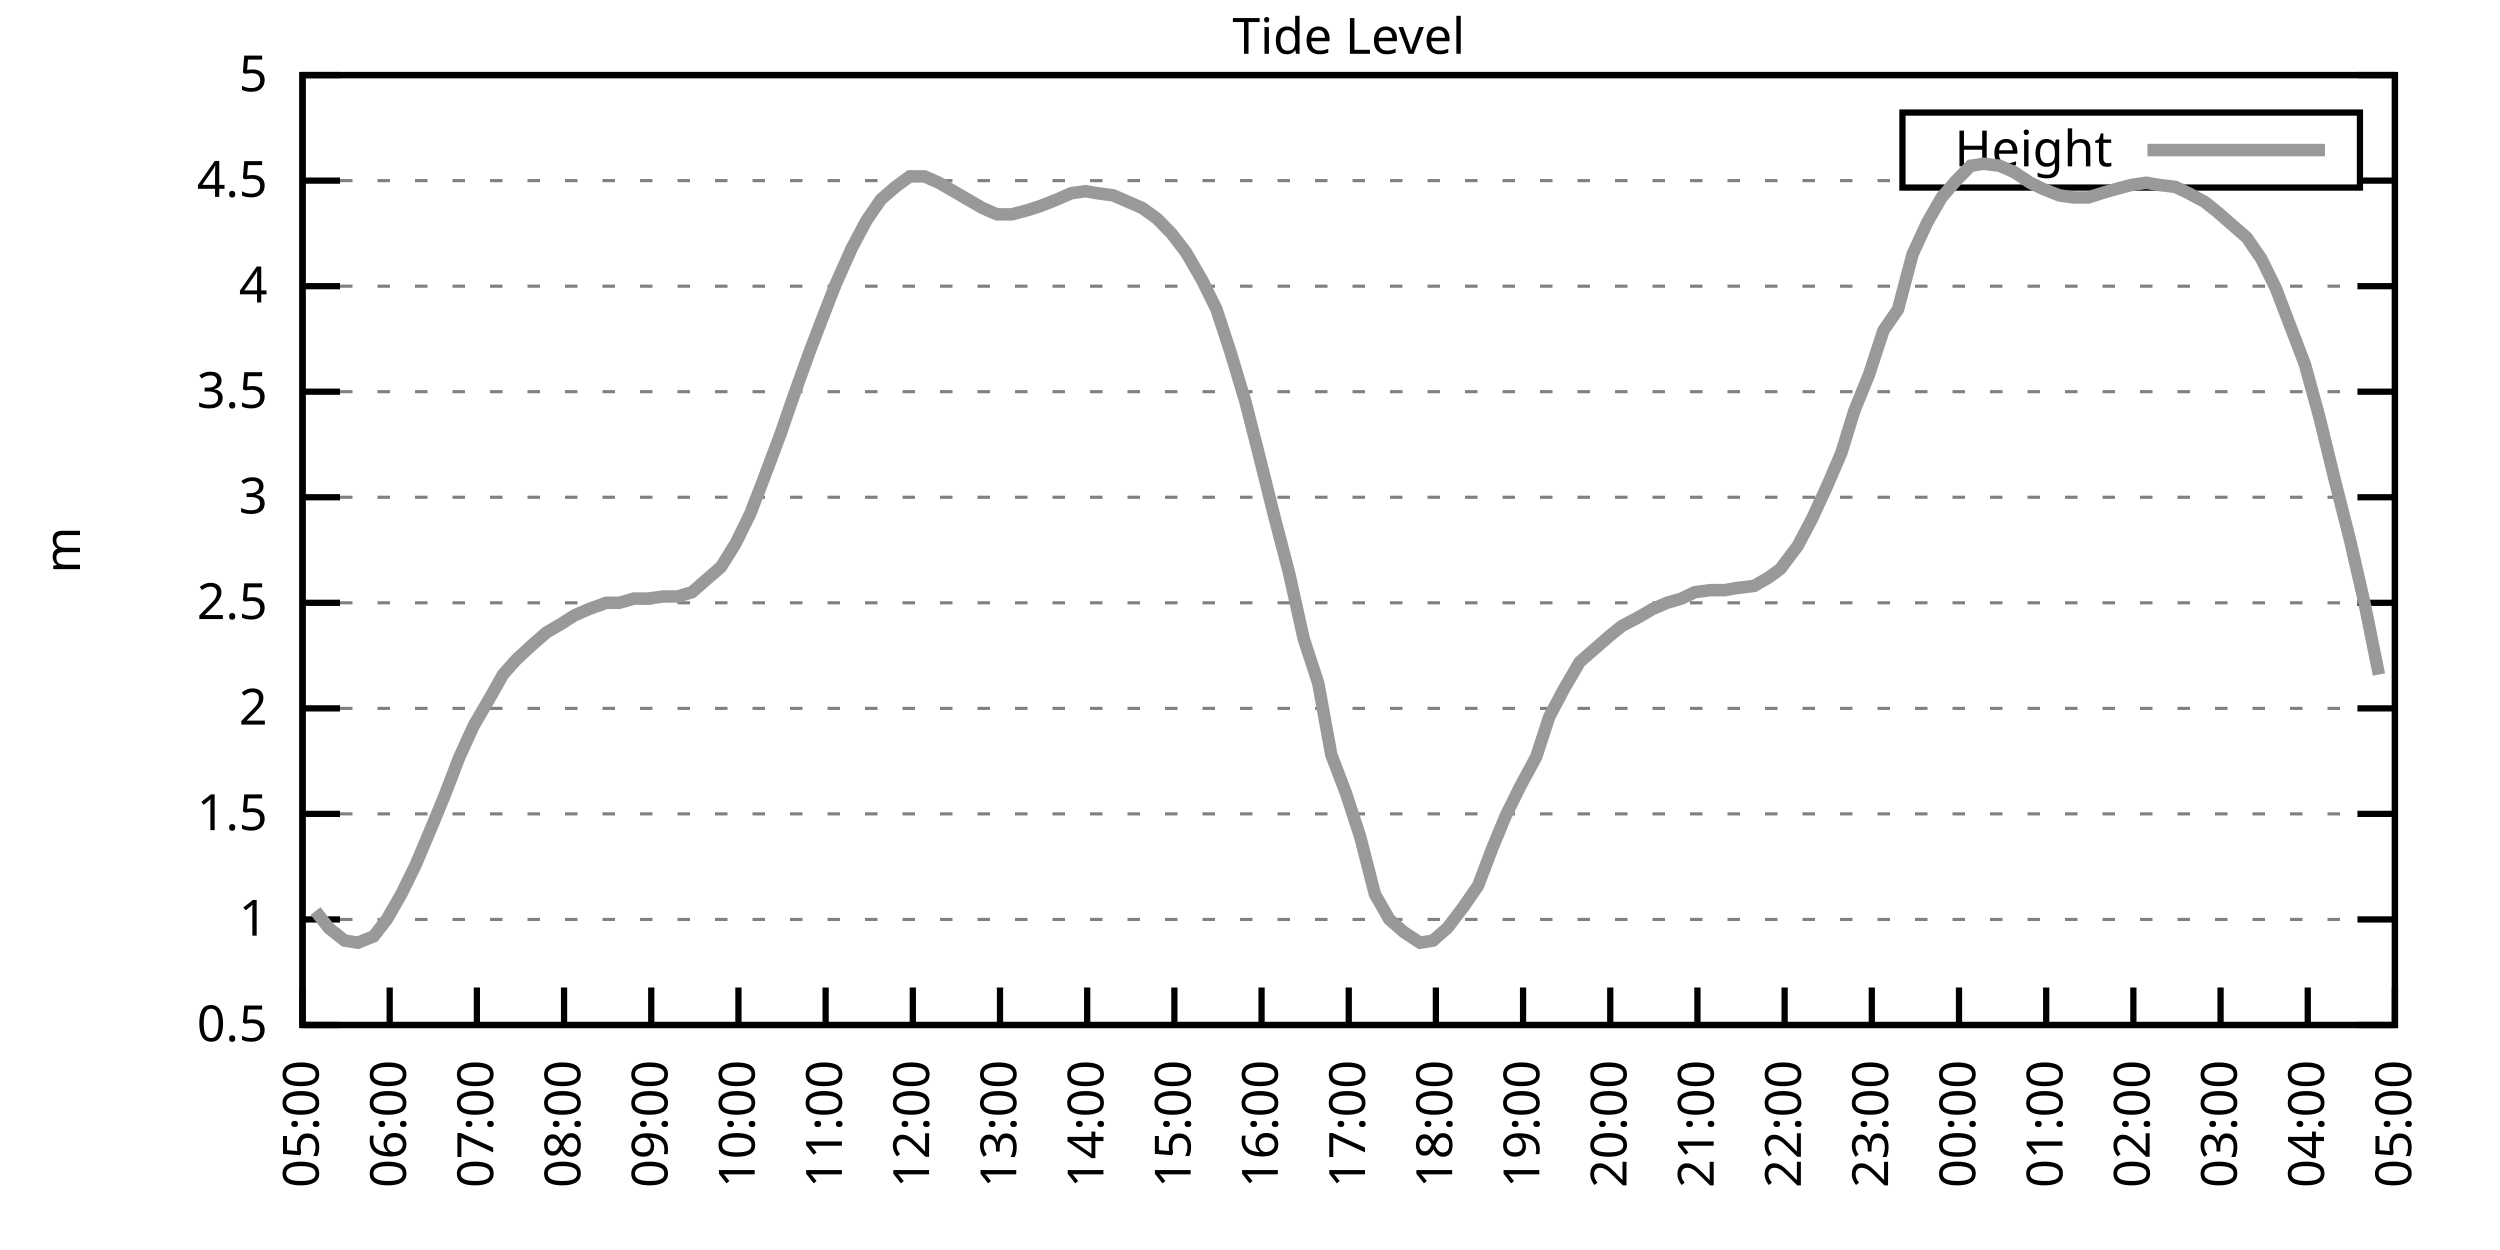
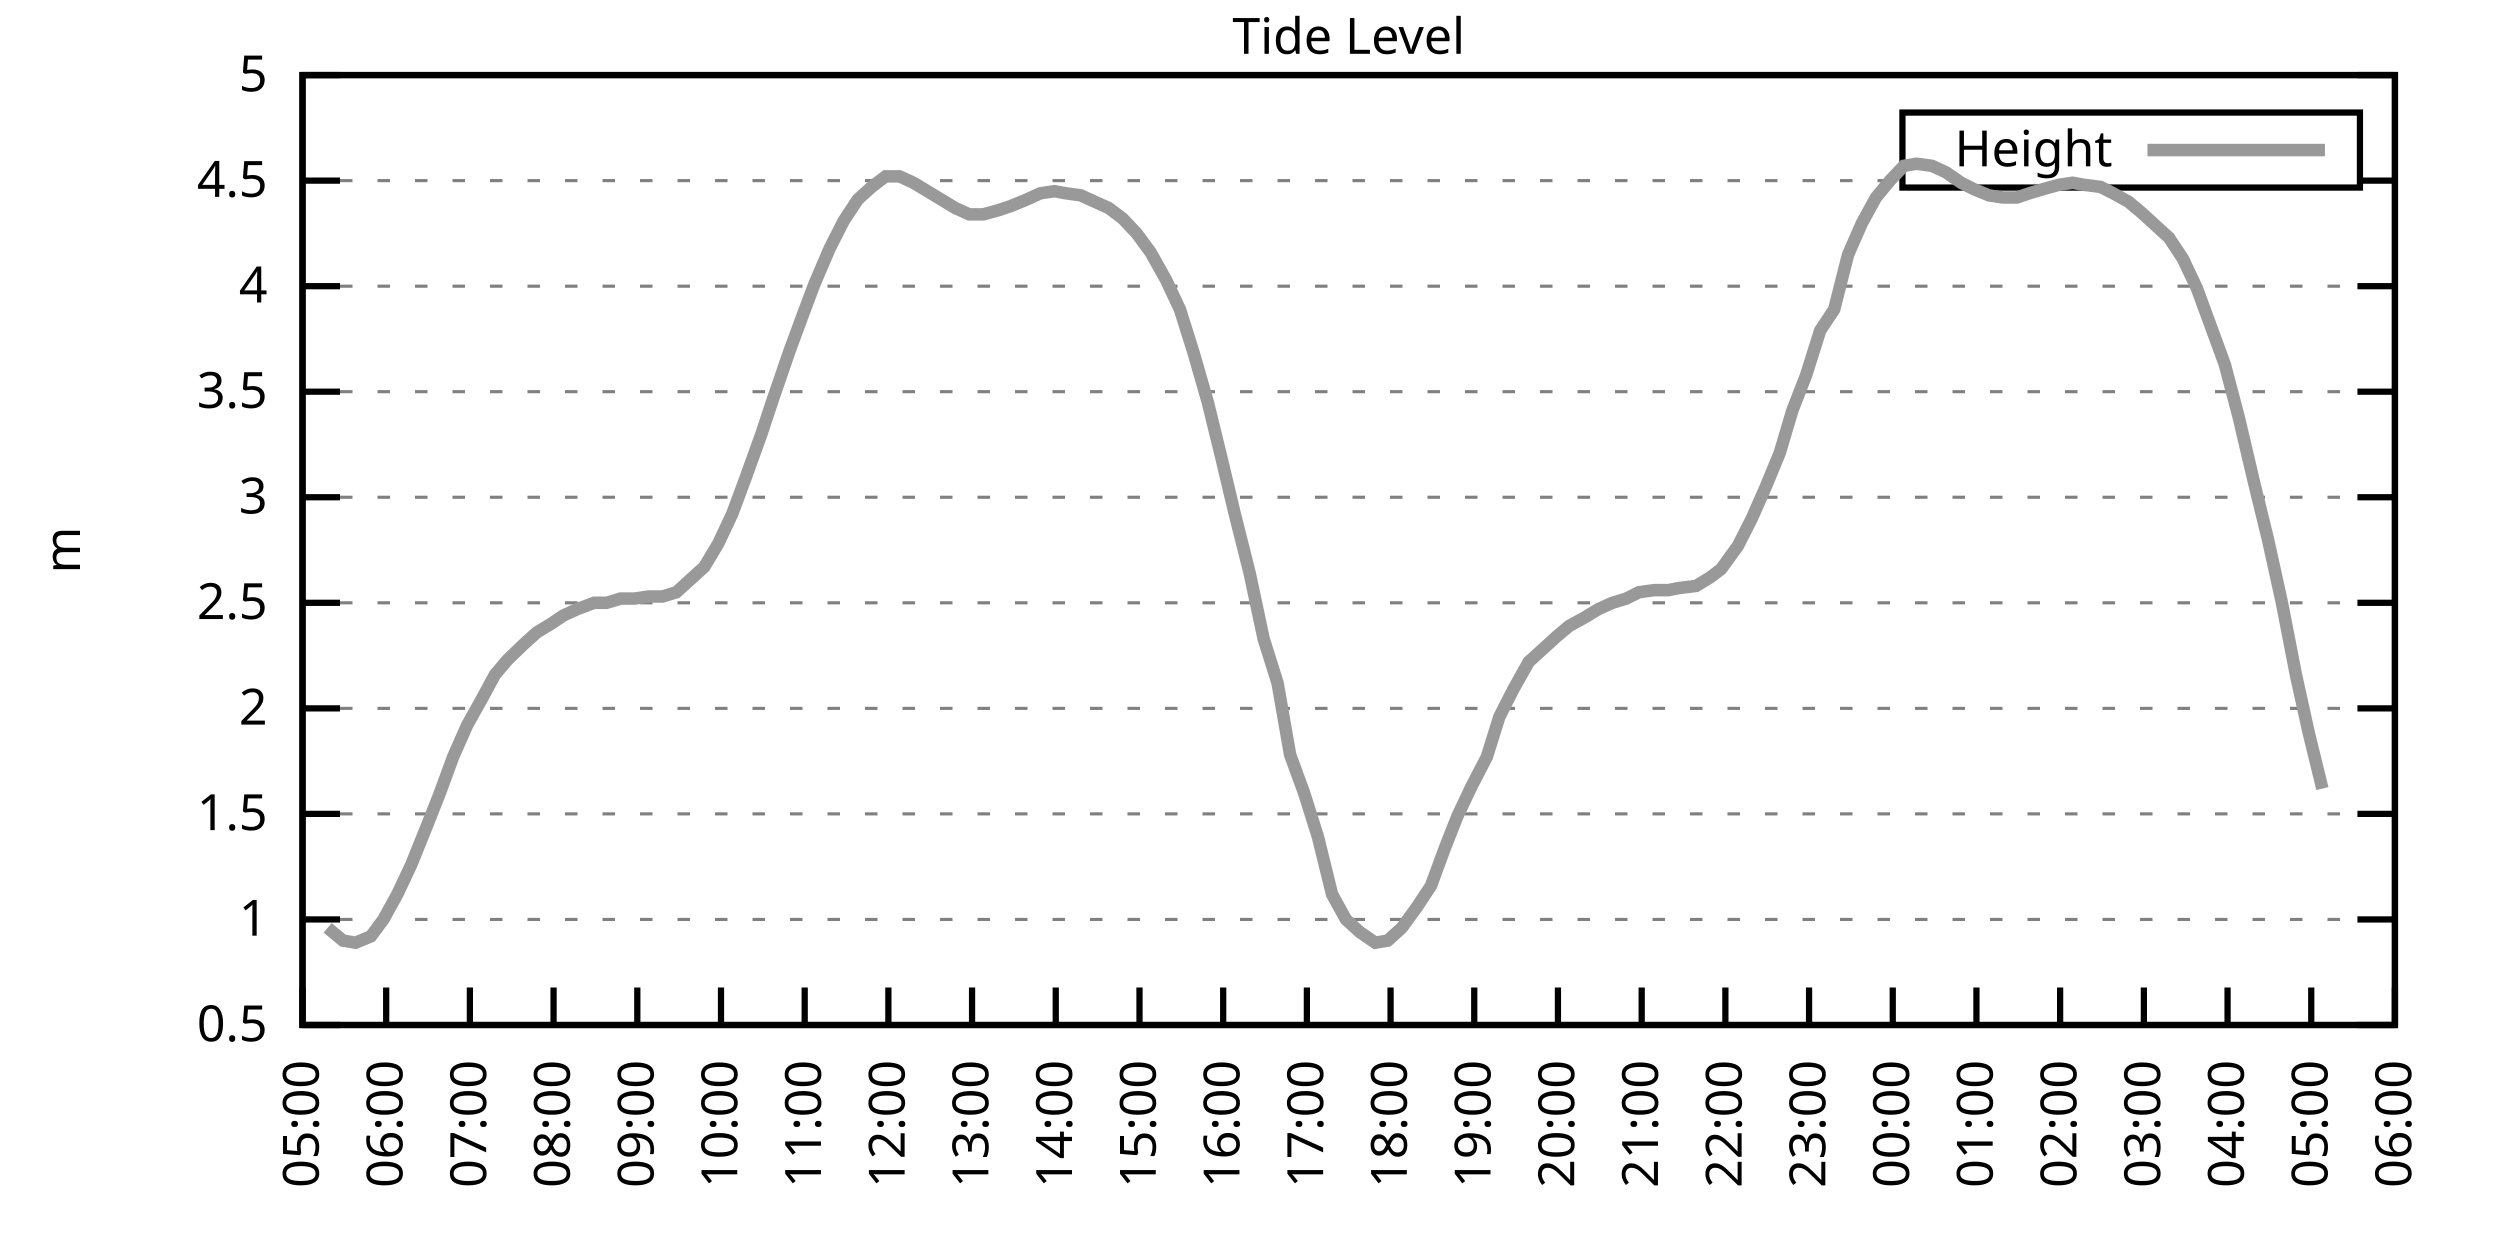
<svg xmlns="http://www.w3.org/2000/svg" xmlns:xlink="http://www.w3.org/1999/xlink" width="400" height="200" viewBox="0 0 400 200">
  <g id="gnuplot_canvas">
    <rect x="0" y="0" width="400" height="200" fill="none" />
    <defs>
      <circle id="gpDot" r="0.5" stroke-width="0.5" stroke="currentColor" />
      <path id="gpPt0" stroke-width="0.333" stroke="currentColor" d="M-1,0 h2 M0,-1 v2" />
      <path id="gpPt1" stroke-width="0.333" stroke="currentColor" d="M-1,-1 L1,1 M1,-1 L-1,1" />
      <path id="gpPt2" stroke-width="0.333" stroke="currentColor" d="M-1,0 L1,0 M0,-1 L0,1 M-1,-1 L1,1 M-1,1 L1,-1" />
      <rect id="gpPt3" stroke-width="0.333" stroke="currentColor" x="-1" y="-1" width="2" height="2" />
      <rect id="gpPt4" stroke-width="0.333" stroke="currentColor" fill="currentColor" x="-1" y="-1" width="2" height="2" />
      <circle id="gpPt5" stroke-width="0.333" stroke="currentColor" cx="0" cy="0" r="1" />
      <use xlink:href="#gpPt5" id="gpPt6" fill="currentColor" stroke="none" />
      <path id="gpPt7" stroke-width="0.333" stroke="currentColor" d="M0,-1.33 L-1.33,0.67 L1.33,0.67 z" />
      <use xlink:href="#gpPt7" id="gpPt8" fill="currentColor" stroke="none" />
      <use xlink:href="#gpPt7" id="gpPt9" stroke="currentColor" transform="rotate(180)" />
      <use xlink:href="#gpPt9" id="gpPt10" fill="currentColor" stroke="none" />
      <use xlink:href="#gpPt3" id="gpPt11" stroke="currentColor" transform="rotate(45)" />
      <use xlink:href="#gpPt11" id="gpPt12" fill="currentColor" stroke="none" />
      <path id="gpPt13" stroke-width="0.333" stroke="currentColor" d="M0,1.330 L1.265,0.411 L0.782,-1.067 L-0.782,-1.076 L-1.265,0.411 z" />
      <use xlink:href="#gpPt13" id="gpPt14" fill="currentColor" stroke="none" />
      <filter id="textbox" filterUnits="objectBoundingBox" x="0" y="0" height="1" width="1">
        <feFlood flood-color="white" flood-opacity="1" result="bgnd" />
        <feComposite in="SourceGraphic" in2="bgnd" operator="atop" />
      </filter>
      <filter id="greybox" filterUnits="objectBoundingBox" x="0" y="0" height="1" width="1">
        <feFlood flood-color="lightgrey" flood-opacity="1" result="grey" />
        <feComposite in="SourceGraphic" in2="grey" operator="atop" />
      </filter>
    </defs>
    <g fill="none" color="white" stroke="currentColor" stroke-width="1.00" stroke-linecap="butt" stroke-linejoin="miter">
</g>
    <g fill="none" color="black" stroke="currentColor" stroke-width="1.00" stroke-linecap="butt" stroke-linejoin="miter">
      <g stroke="none" shape-rendering="crispEdges">
        <polygon fill="rgb(255, 255, 255)" points="48.40,164.00 383.18,164.00 383.18,12.02 48.40,12.02 " />
      </g>
    </g>
    <g fill="none" color="black" stroke="currentColor" stroke-width="1.00" stroke-linecap="butt" stroke-linejoin="miter">
</g>
    <g fill="none" color="black" stroke="black" stroke-width="0.50" stroke-linecap="butt" stroke-linejoin="miter">
</g>
    <g fill="none" color="gray" stroke="currentColor" stroke-width="0.50" stroke-linecap="butt" stroke-linejoin="miter">
      <path stroke="gray" stroke-dasharray="2,4" class="gridline" d="M48.40,164.00 L383.19,164.00  " />
    </g>
    <g fill="none" color="gray" stroke="gray" stroke-width="1.00" stroke-linecap="butt" stroke-linejoin="miter">
</g>
    <g fill="none" color="black" stroke="currentColor" stroke-width="1.00" stroke-linecap="butt" stroke-linejoin="miter">
      <path stroke="black" d="M48.40,164.00 L54.40,164.00 M383.19,164.00 L377.19,164.00  " />
      <g transform="translate(42.80,166.60)" stroke="none" fill="black" font-family="Sans" font-size="8.00" text-anchor="end">
        <text>
          <tspan font-family="Sans"> 0.5</tspan>
        </text>
      </g>
    </g>
    <g fill="none" color="black" stroke="currentColor" stroke-width="1.00" stroke-linecap="butt" stroke-linejoin="miter">
</g>
    <g fill="none" color="black" stroke="black" stroke-width="0.50" stroke-linecap="butt" stroke-linejoin="miter">
</g>
    <g fill="none" color="gray" stroke="currentColor" stroke-width="0.50" stroke-linecap="butt" stroke-linejoin="miter">
      <path stroke="gray" stroke-dasharray="2,4" class="gridline" d="M48.40,147.11 L383.19,147.11  " />
    </g>
    <g fill="none" color="gray" stroke="gray" stroke-width="1.00" stroke-linecap="butt" stroke-linejoin="miter">
</g>
    <g fill="none" color="black" stroke="currentColor" stroke-width="1.00" stroke-linecap="butt" stroke-linejoin="miter">
      <path stroke="black" d="M48.40,147.11 L54.40,147.11 M383.19,147.11 L377.19,147.11  " />
      <g transform="translate(42.80,149.71)" stroke="none" fill="black" font-family="Sans" font-size="8.00" text-anchor="end">
        <text>
          <tspan font-family="Sans"> 1</tspan>
        </text>
      </g>
    </g>
    <g fill="none" color="black" stroke="currentColor" stroke-width="1.00" stroke-linecap="butt" stroke-linejoin="miter">
</g>
    <g fill="none" color="black" stroke="black" stroke-width="0.50" stroke-linecap="butt" stroke-linejoin="miter">
</g>
    <g fill="none" color="gray" stroke="currentColor" stroke-width="0.50" stroke-linecap="butt" stroke-linejoin="miter">
      <path stroke="gray" stroke-dasharray="2,4" class="gridline" d="M48.40,130.22 L383.19,130.22  " />
    </g>
    <g fill="none" color="gray" stroke="gray" stroke-width="1.00" stroke-linecap="butt" stroke-linejoin="miter">
</g>
    <g fill="none" color="black" stroke="currentColor" stroke-width="1.00" stroke-linecap="butt" stroke-linejoin="miter">
      <path stroke="black" d="M48.40,130.22 L54.40,130.22 M383.19,130.22 L377.19,130.22  " />
      <g transform="translate(42.80,132.82)" stroke="none" fill="black" font-family="Sans" font-size="8.00" text-anchor="end">
        <text>
          <tspan font-family="Sans"> 1.5</tspan>
        </text>
      </g>
    </g>
    <g fill="none" color="black" stroke="currentColor" stroke-width="1.00" stroke-linecap="butt" stroke-linejoin="miter">
</g>
    <g fill="none" color="black" stroke="black" stroke-width="0.50" stroke-linecap="butt" stroke-linejoin="miter">
</g>
    <g fill="none" color="gray" stroke="currentColor" stroke-width="0.50" stroke-linecap="butt" stroke-linejoin="miter">
      <path stroke="gray" stroke-dasharray="2,4" class="gridline" d="M48.40,113.34 L383.19,113.34  " />
    </g>
    <g fill="none" color="gray" stroke="gray" stroke-width="1.00" stroke-linecap="butt" stroke-linejoin="miter">
</g>
    <g fill="none" color="black" stroke="currentColor" stroke-width="1.00" stroke-linecap="butt" stroke-linejoin="miter">
      <path stroke="black" d="M48.40,113.34 L54.40,113.34 M383.19,113.34 L377.19,113.34  " />
      <g transform="translate(42.80,115.94)" stroke="none" fill="black" font-family="Sans" font-size="8.00" text-anchor="end">
        <text>
          <tspan font-family="Sans"> 2</tspan>
        </text>
      </g>
    </g>
    <g fill="none" color="black" stroke="currentColor" stroke-width="1.00" stroke-linecap="butt" stroke-linejoin="miter">
</g>
    <g fill="none" color="black" stroke="black" stroke-width="0.50" stroke-linecap="butt" stroke-linejoin="miter">
</g>
    <g fill="none" color="gray" stroke="currentColor" stroke-width="0.50" stroke-linecap="butt" stroke-linejoin="miter">
      <path stroke="gray" stroke-dasharray="2,4" class="gridline" d="M48.40,96.45 L383.19,96.45  " />
    </g>
    <g fill="none" color="gray" stroke="gray" stroke-width="1.00" stroke-linecap="butt" stroke-linejoin="miter">
</g>
    <g fill="none" color="black" stroke="currentColor" stroke-width="1.00" stroke-linecap="butt" stroke-linejoin="miter">
      <path stroke="black" d="M48.40,96.45 L54.40,96.45 M383.19,96.45 L377.19,96.45  " />
      <g transform="translate(42.80,99.05)" stroke="none" fill="black" font-family="Sans" font-size="8.00" text-anchor="end">
        <text>
          <tspan font-family="Sans"> 2.5</tspan>
        </text>
      </g>
    </g>
    <g fill="none" color="black" stroke="currentColor" stroke-width="1.00" stroke-linecap="butt" stroke-linejoin="miter">
</g>
    <g fill="none" color="black" stroke="black" stroke-width="0.50" stroke-linecap="butt" stroke-linejoin="miter">
</g>
    <g fill="none" color="gray" stroke="currentColor" stroke-width="0.50" stroke-linecap="butt" stroke-linejoin="miter">
      <path stroke="gray" stroke-dasharray="2,4" class="gridline" d="M48.40,79.56 L383.19,79.56  " />
    </g>
    <g fill="none" color="gray" stroke="gray" stroke-width="1.00" stroke-linecap="butt" stroke-linejoin="miter">
</g>
    <g fill="none" color="black" stroke="currentColor" stroke-width="1.00" stroke-linecap="butt" stroke-linejoin="miter">
      <path stroke="black" d="M48.40,79.56 L54.40,79.56 M383.19,79.56 L377.19,79.56  " />
      <g transform="translate(42.80,82.16)" stroke="none" fill="black" font-family="Sans" font-size="8.00" text-anchor="end">
        <text>
          <tspan font-family="Sans"> 3</tspan>
        </text>
      </g>
    </g>
    <g fill="none" color="black" stroke="currentColor" stroke-width="1.00" stroke-linecap="butt" stroke-linejoin="miter">
</g>
    <g fill="none" color="black" stroke="black" stroke-width="0.50" stroke-linecap="butt" stroke-linejoin="miter">
</g>
    <g fill="none" color="gray" stroke="currentColor" stroke-width="0.50" stroke-linecap="butt" stroke-linejoin="miter">
      <path stroke="gray" stroke-dasharray="2,4" class="gridline" d="M48.40,62.67 L383.19,62.67  " />
    </g>
    <g fill="none" color="gray" stroke="gray" stroke-width="1.00" stroke-linecap="butt" stroke-linejoin="miter">
</g>
    <g fill="none" color="black" stroke="currentColor" stroke-width="1.00" stroke-linecap="butt" stroke-linejoin="miter">
      <path stroke="black" d="M48.40,62.67 L54.40,62.67 M383.19,62.67 L377.19,62.67  " />
      <g transform="translate(42.80,65.27)" stroke="none" fill="black" font-family="Sans" font-size="8.00" text-anchor="end">
        <text>
          <tspan font-family="Sans"> 3.5</tspan>
        </text>
      </g>
    </g>
    <g fill="none" color="black" stroke="currentColor" stroke-width="1.00" stroke-linecap="butt" stroke-linejoin="miter">
</g>
    <g fill="none" color="black" stroke="black" stroke-width="0.50" stroke-linecap="butt" stroke-linejoin="miter">
</g>
    <g fill="none" color="gray" stroke="currentColor" stroke-width="0.50" stroke-linecap="butt" stroke-linejoin="miter">
      <path stroke="gray" stroke-dasharray="2,4" class="gridline" d="M48.40,45.79 L383.19,45.79  " />
    </g>
    <g fill="none" color="gray" stroke="gray" stroke-width="1.00" stroke-linecap="butt" stroke-linejoin="miter">
</g>
    <g fill="none" color="black" stroke="currentColor" stroke-width="1.00" stroke-linecap="butt" stroke-linejoin="miter">
      <path stroke="black" d="M48.40,45.79 L54.40,45.79 M383.19,45.79 L377.19,45.79  " />
      <g transform="translate(42.80,48.39)" stroke="none" fill="black" font-family="Sans" font-size="8.00" text-anchor="end">
        <text>
          <tspan font-family="Sans"> 4</tspan>
        </text>
      </g>
    </g>
    <g fill="none" color="black" stroke="currentColor" stroke-width="1.00" stroke-linecap="butt" stroke-linejoin="miter">
</g>
    <g fill="none" color="black" stroke="black" stroke-width="0.50" stroke-linecap="butt" stroke-linejoin="miter">
</g>
    <g fill="none" color="gray" stroke="currentColor" stroke-width="0.50" stroke-linecap="butt" stroke-linejoin="miter">
      <path stroke="gray" stroke-dasharray="2,4" class="gridline" d="M48.40,28.90 L304.39,28.90 M377.59,28.90 L383.19,28.90  " />
    </g>
    <g fill="none" color="gray" stroke="gray" stroke-width="1.00" stroke-linecap="butt" stroke-linejoin="miter">
</g>
    <g fill="none" color="black" stroke="currentColor" stroke-width="1.00" stroke-linecap="butt" stroke-linejoin="miter">
      <path stroke="black" d="M48.40,28.90 L54.40,28.90 M383.19,28.90 L377.19,28.90  " />
      <g transform="translate(42.80,31.50)" stroke="none" fill="black" font-family="Sans" font-size="8.00" text-anchor="end">
        <text>
          <tspan font-family="Sans"> 4.5</tspan>
        </text>
      </g>
    </g>
    <g fill="none" color="black" stroke="currentColor" stroke-width="1.00" stroke-linecap="butt" stroke-linejoin="miter">
</g>
    <g fill="none" color="black" stroke="black" stroke-width="0.50" stroke-linecap="butt" stroke-linejoin="miter">
</g>
    <g fill="none" color="gray" stroke="currentColor" stroke-width="0.50" stroke-linecap="butt" stroke-linejoin="miter">
      <path stroke="gray" stroke-dasharray="2,4" class="gridline" d="M48.40,12.01 L383.19,12.01  " />
    </g>
    <g fill="none" color="gray" stroke="gray" stroke-width="1.00" stroke-linecap="butt" stroke-linejoin="miter">
</g>
    <g fill="none" color="black" stroke="currentColor" stroke-width="1.00" stroke-linecap="butt" stroke-linejoin="miter">
      <path stroke="black" d="M48.40,12.01 L54.40,12.01 M383.19,12.01 L377.19,12.01  " />
      <g transform="translate(42.80,14.61)" stroke="none" fill="black" font-family="Sans" font-size="8.00" text-anchor="end">
        <text>
          <tspan font-family="Sans"> 5</tspan>
        </text>
      </g>
    </g>
    <g fill="none" color="black" stroke="currentColor" stroke-width="1.00" stroke-linecap="butt" stroke-linejoin="miter">
      <path stroke="black" d="M48.40,164.00 L48.40,158.00  " />
      <g transform="translate(51.00,169.60) rotate(270.00)" stroke="none" fill="black" font-family="Sans" font-size="8.00" text-anchor="end">
        <text>
          <tspan font-family="Sans">05:00</tspan>
        </text>
      </g>
    </g>
    <g fill="none" color="black" stroke="currentColor" stroke-width="1.00" stroke-linecap="butt" stroke-linejoin="miter">
-       <path stroke="black" d="M62.35,164.00 L62.35,158.00  " />
-       <g transform="translate(64.95,169.60) rotate(270.00)" stroke="none" fill="black" font-family="Sans" font-size="8.00" text-anchor="end">
+       <path stroke="black" d="M61.79,164.00 L61.79,158.00  " />
+       <g transform="translate(64.39,169.60) rotate(270.00)" stroke="none" fill="black" font-family="Sans" font-size="8.00" text-anchor="end">
        <text>
          <tspan font-family="Sans">06:00</tspan>
        </text>
      </g>
    </g>
    <g fill="none" color="black" stroke="currentColor" stroke-width="1.00" stroke-linecap="butt" stroke-linejoin="miter">
-       <path stroke="black" d="M76.30,164.00 L76.30,158.00  " />
-       <g transform="translate(78.90,169.60) rotate(270.00)" stroke="none" fill="black" font-family="Sans" font-size="8.00" text-anchor="end">
+       <path stroke="black" d="M75.18,164.00 L75.18,158.00  " />
+       <g transform="translate(77.78,169.60) rotate(270.00)" stroke="none" fill="black" font-family="Sans" font-size="8.00" text-anchor="end">
        <text>
          <tspan font-family="Sans">07:00</tspan>
        </text>
      </g>
    </g>
    <g fill="none" color="black" stroke="currentColor" stroke-width="1.00" stroke-linecap="butt" stroke-linejoin="miter">
-       <path stroke="black" d="M90.25,164.00 L90.25,158.00  " />
-       <g transform="translate(92.85,169.60) rotate(270.00)" stroke="none" fill="black" font-family="Sans" font-size="8.00" text-anchor="end">
+       <path stroke="black" d="M88.57,164.00 L88.57,158.00  " />
+       <g transform="translate(91.17,169.60) rotate(270.00)" stroke="none" fill="black" font-family="Sans" font-size="8.00" text-anchor="end">
        <text>
          <tspan font-family="Sans">08:00</tspan>
        </text>
      </g>
    </g>
    <g fill="none" color="black" stroke="currentColor" stroke-width="1.00" stroke-linecap="butt" stroke-linejoin="miter">
-       <path stroke="black" d="M104.20,164.00 L104.20,158.00  " />
-       <g transform="translate(106.80,169.60) rotate(270.00)" stroke="none" fill="black" font-family="Sans" font-size="8.00" text-anchor="end">
+       <path stroke="black" d="M101.97,164.00 L101.97,158.00  " />
+       <g transform="translate(104.57,169.60) rotate(270.00)" stroke="none" fill="black" font-family="Sans" font-size="8.00" text-anchor="end">
        <text>
          <tspan font-family="Sans">09:00</tspan>
        </text>
      </g>
    </g>
    <g fill="none" color="black" stroke="currentColor" stroke-width="1.00" stroke-linecap="butt" stroke-linejoin="miter">
-       <path stroke="black" d="M118.15,164.00 L118.15,158.00  " />
-       <g transform="translate(120.75,169.60) rotate(270.00)" stroke="none" fill="black" font-family="Sans" font-size="8.00" text-anchor="end">
+       <path stroke="black" d="M115.36,164.00 L115.36,158.00  " />
+       <g transform="translate(117.96,169.60) rotate(270.00)" stroke="none" fill="black" font-family="Sans" font-size="8.00" text-anchor="end">
        <text>
          <tspan font-family="Sans">10:00</tspan>
        </text>
      </g>
    </g>
    <g fill="none" color="black" stroke="currentColor" stroke-width="1.00" stroke-linecap="butt" stroke-linejoin="miter">
-       <path stroke="black" d="M132.10,164.00 L132.10,158.00  " />
-       <g transform="translate(134.70,169.60) rotate(270.00)" stroke="none" fill="black" font-family="Sans" font-size="8.00" text-anchor="end">
+       <path stroke="black" d="M128.75,164.00 L128.75,158.00  " />
+       <g transform="translate(131.35,169.60) rotate(270.00)" stroke="none" fill="black" font-family="Sans" font-size="8.00" text-anchor="end">
        <text>
          <tspan font-family="Sans">11:00</tspan>
        </text>
      </g>
    </g>
    <g fill="none" color="black" stroke="currentColor" stroke-width="1.00" stroke-linecap="butt" stroke-linejoin="miter">
-       <path stroke="black" d="M146.05,164.00 L146.05,158.00  " />
-       <g transform="translate(148.65,169.60) rotate(270.00)" stroke="none" fill="black" font-family="Sans" font-size="8.00" text-anchor="end">
+       <path stroke="black" d="M142.14,164.00 L142.14,158.00  " />
+       <g transform="translate(144.74,169.60) rotate(270.00)" stroke="none" fill="black" font-family="Sans" font-size="8.00" text-anchor="end">
        <text>
          <tspan font-family="Sans">12:00</tspan>
        </text>
      </g>
    </g>
    <g fill="none" color="black" stroke="currentColor" stroke-width="1.00" stroke-linecap="butt" stroke-linejoin="miter">
-       <path stroke="black" d="M160.00,164.00 L160.00,158.00  " />
-       <g transform="translate(162.60,169.60) rotate(270.00)" stroke="none" fill="black" font-family="Sans" font-size="8.00" text-anchor="end">
+       <path stroke="black" d="M155.53,164.00 L155.53,158.00  " />
+       <g transform="translate(158.13,169.60) rotate(270.00)" stroke="none" fill="black" font-family="Sans" font-size="8.00" text-anchor="end">
        <text>
          <tspan font-family="Sans">13:00</tspan>
        </text>
      </g>
    </g>
    <g fill="none" color="black" stroke="currentColor" stroke-width="1.00" stroke-linecap="butt" stroke-linejoin="miter">
-       <path stroke="black" d="M173.95,164.00 L173.95,158.00  " />
-       <g transform="translate(176.55,169.60) rotate(270.00)" stroke="none" fill="black" font-family="Sans" font-size="8.00" text-anchor="end">
+       <path stroke="black" d="M168.92,164.00 L168.92,158.00  " />
+       <g transform="translate(171.52,169.60) rotate(270.00)" stroke="none" fill="black" font-family="Sans" font-size="8.00" text-anchor="end">
        <text>
          <tspan font-family="Sans">14:00</tspan>
        </text>
      </g>
    </g>
    <g fill="none" color="black" stroke="currentColor" stroke-width="1.00" stroke-linecap="butt" stroke-linejoin="miter">
-       <path stroke="black" d="M187.90,164.00 L187.90,158.00  " />
-       <g transform="translate(190.50,169.60) rotate(270.00)" stroke="none" fill="black" font-family="Sans" font-size="8.00" text-anchor="end">
+       <path stroke="black" d="M182.32,164.00 L182.32,158.00  " />
+       <g transform="translate(184.92,169.60) rotate(270.00)" stroke="none" fill="black" font-family="Sans" font-size="8.00" text-anchor="end">
        <text>
          <tspan font-family="Sans">15:00</tspan>
        </text>
      </g>
    </g>
    <g fill="none" color="black" stroke="currentColor" stroke-width="1.00" stroke-linecap="butt" stroke-linejoin="miter">
-       <path stroke="black" d="M201.85,164.00 L201.85,158.00  " />
-       <g transform="translate(204.45,169.60) rotate(270.00)" stroke="none" fill="black" font-family="Sans" font-size="8.00" text-anchor="end">
+       <path stroke="black" d="M195.71,164.00 L195.71,158.00  " />
+       <g transform="translate(198.31,169.60) rotate(270.00)" stroke="none" fill="black" font-family="Sans" font-size="8.00" text-anchor="end">
        <text>
          <tspan font-family="Sans">16:00</tspan>
        </text>
      </g>
    </g>
    <g fill="none" color="black" stroke="currentColor" stroke-width="1.00" stroke-linecap="butt" stroke-linejoin="miter">
-       <path stroke="black" d="M215.80,164.00 L215.80,158.00  " />
-       <g transform="translate(218.40,169.60) rotate(270.00)" stroke="none" fill="black" font-family="Sans" font-size="8.00" text-anchor="end">
+       <path stroke="black" d="M209.10,164.00 L209.10,158.00  " />
+       <g transform="translate(211.70,169.60) rotate(270.00)" stroke="none" fill="black" font-family="Sans" font-size="8.00" text-anchor="end">
        <text>
          <tspan font-family="Sans">17:00</tspan>
        </text>
      </g>
    </g>
    <g fill="none" color="black" stroke="currentColor" stroke-width="1.00" stroke-linecap="butt" stroke-linejoin="miter">
-       <path stroke="black" d="M229.74,164.00 L229.74,158.00  " />
-       <g transform="translate(232.34,169.60) rotate(270.00)" stroke="none" fill="black" font-family="Sans" font-size="8.00" text-anchor="end">
+       <path stroke="black" d="M222.49,164.00 L222.49,158.00  " />
+       <g transform="translate(225.09,169.60) rotate(270.00)" stroke="none" fill="black" font-family="Sans" font-size="8.00" text-anchor="end">
        <text>
          <tspan font-family="Sans">18:00</tspan>
        </text>
      </g>
    </g>
    <g fill="none" color="black" stroke="currentColor" stroke-width="1.00" stroke-linecap="butt" stroke-linejoin="miter">
-       <path stroke="black" d="M243.69,164.00 L243.69,158.00  " />
-       <g transform="translate(246.29,169.60) rotate(270.00)" stroke="none" fill="black" font-family="Sans" font-size="8.00" text-anchor="end">
+       <path stroke="black" d="M235.88,164.00 L235.88,158.00  " />
+       <g transform="translate(238.48,169.60) rotate(270.00)" stroke="none" fill="black" font-family="Sans" font-size="8.00" text-anchor="end">
        <text>
          <tspan font-family="Sans">19:00</tspan>
        </text>
      </g>
    </g>
    <g fill="none" color="black" stroke="currentColor" stroke-width="1.00" stroke-linecap="butt" stroke-linejoin="miter">
-       <path stroke="black" d="M257.64,164.00 L257.64,158.00  " />
-       <g transform="translate(260.24,169.60) rotate(270.00)" stroke="none" fill="black" font-family="Sans" font-size="8.00" text-anchor="end">
+       <path stroke="black" d="M249.27,164.00 L249.27,158.00  " />
+       <g transform="translate(251.87,169.60) rotate(270.00)" stroke="none" fill="black" font-family="Sans" font-size="8.00" text-anchor="end">
        <text>
          <tspan font-family="Sans">20:00</tspan>
        </text>
      </g>
    </g>
    <g fill="none" color="black" stroke="currentColor" stroke-width="1.00" stroke-linecap="butt" stroke-linejoin="miter">
-       <path stroke="black" d="M271.59,164.00 L271.59,158.00  " />
-       <g transform="translate(274.19,169.60) rotate(270.00)" stroke="none" fill="black" font-family="Sans" font-size="8.00" text-anchor="end">
+       <path stroke="black" d="M262.67,164.00 L262.67,158.00  " />
+       <g transform="translate(265.27,169.60) rotate(270.00)" stroke="none" fill="black" font-family="Sans" font-size="8.00" text-anchor="end">
        <text>
          <tspan font-family="Sans">21:00</tspan>
        </text>
      </g>
    </g>
    <g fill="none" color="black" stroke="currentColor" stroke-width="1.00" stroke-linecap="butt" stroke-linejoin="miter">
-       <path stroke="black" d="M285.54,164.00 L285.54,158.00  " />
-       <g transform="translate(288.14,169.60) rotate(270.00)" stroke="none" fill="black" font-family="Sans" font-size="8.00" text-anchor="end">
+       <path stroke="black" d="M276.06,164.00 L276.06,158.00  " />
+       <g transform="translate(278.66,169.60) rotate(270.00)" stroke="none" fill="black" font-family="Sans" font-size="8.00" text-anchor="end">
        <text>
          <tspan font-family="Sans">22:00</tspan>
        </text>
      </g>
    </g>
    <g fill="none" color="black" stroke="currentColor" stroke-width="1.00" stroke-linecap="butt" stroke-linejoin="miter">
-       <path stroke="black" d="M299.49,164.00 L299.49,158.00  " />
-       <g transform="translate(302.09,169.60) rotate(270.00)" stroke="none" fill="black" font-family="Sans" font-size="8.00" text-anchor="end">
+       <path stroke="black" d="M289.45,164.00 L289.45,158.00  " />
+       <g transform="translate(292.05,169.60) rotate(270.00)" stroke="none" fill="black" font-family="Sans" font-size="8.00" text-anchor="end">
        <text>
          <tspan font-family="Sans">23:00</tspan>
        </text>
      </g>
    </g>
    <g fill="none" color="black" stroke="currentColor" stroke-width="1.00" stroke-linecap="butt" stroke-linejoin="miter">
-       <path stroke="black" d="M313.44,164.00 L313.44,158.00  " />
-       <g transform="translate(316.04,169.60) rotate(270.00)" stroke="none" fill="black" font-family="Sans" font-size="8.00" text-anchor="end">
+       <path stroke="black" d="M302.84,164.00 L302.84,158.00  " />
+       <g transform="translate(305.44,169.60) rotate(270.00)" stroke="none" fill="black" font-family="Sans" font-size="8.00" text-anchor="end">
        <text>
          <tspan font-family="Sans">00:00</tspan>
        </text>
      </g>
    </g>
    <g fill="none" color="black" stroke="currentColor" stroke-width="1.00" stroke-linecap="butt" stroke-linejoin="miter">
-       <path stroke="black" d="M327.39,164.00 L327.39,158.00  " />
-       <g transform="translate(329.99,169.60) rotate(270.00)" stroke="none" fill="black" font-family="Sans" font-size="8.00" text-anchor="end">
+       <path stroke="black" d="M316.23,164.00 L316.23,158.00  " />
+       <g transform="translate(318.83,169.60) rotate(270.00)" stroke="none" fill="black" font-family="Sans" font-size="8.00" text-anchor="end">
        <text>
          <tspan font-family="Sans">01:00</tspan>
        </text>
      </g>
    </g>
    <g fill="none" color="black" stroke="currentColor" stroke-width="1.00" stroke-linecap="butt" stroke-linejoin="miter">
-       <path stroke="black" d="M341.34,164.00 L341.34,158.00  " />
-       <g transform="translate(343.94,169.60) rotate(270.00)" stroke="none" fill="black" font-family="Sans" font-size="8.00" text-anchor="end">
+       <path stroke="black" d="M329.62,164.00 L329.62,158.00  " />
+       <g transform="translate(332.22,169.60) rotate(270.00)" stroke="none" fill="black" font-family="Sans" font-size="8.00" text-anchor="end">
        <text>
          <tspan font-family="Sans">02:00</tspan>
        </text>
      </g>
    </g>
    <g fill="none" color="black" stroke="currentColor" stroke-width="1.00" stroke-linecap="butt" stroke-linejoin="miter">
-       <path stroke="black" d="M355.29,164.00 L355.29,158.00  " />
-       <g transform="translate(357.89,169.60) rotate(270.00)" stroke="none" fill="black" font-family="Sans" font-size="8.00" text-anchor="end">
+       <path stroke="black" d="M343.02,164.00 L343.02,158.00  " />
+       <g transform="translate(345.62,169.60) rotate(270.00)" stroke="none" fill="black" font-family="Sans" font-size="8.00" text-anchor="end">
        <text>
          <tspan font-family="Sans">03:00</tspan>
        </text>
      </g>
    </g>
    <g fill="none" color="black" stroke="currentColor" stroke-width="1.00" stroke-linecap="butt" stroke-linejoin="miter">
-       <path stroke="black" d="M369.24,164.00 L369.24,158.00  " />
-       <g transform="translate(371.84,169.60) rotate(270.00)" stroke="none" fill="black" font-family="Sans" font-size="8.00" text-anchor="end">
+       <path stroke="black" d="M356.41,164.00 L356.41,158.00  " />
+       <g transform="translate(359.01,169.60) rotate(270.00)" stroke="none" fill="black" font-family="Sans" font-size="8.00" text-anchor="end">
        <text>
          <tspan font-family="Sans">04:00</tspan>
+         </text>
+       </g>
+     </g>
+     <g fill="none" color="black" stroke="currentColor" stroke-width="1.00" stroke-linecap="butt" stroke-linejoin="miter">
+       <path stroke="black" d="M369.80,164.00 L369.80,158.00  " />
+       <g transform="translate(372.40,169.60) rotate(270.00)" stroke="none" fill="black" font-family="Sans" font-size="8.00" text-anchor="end">
+         <text>
+           <tspan font-family="Sans">05:00</tspan>
        </text>
      </g>
    </g>
    <g fill="none" color="black" stroke="currentColor" stroke-width="1.00" stroke-linecap="butt" stroke-linejoin="miter">
      <path stroke="black" d="M383.19,164.00 L383.19,158.00  " />
      <g transform="translate(385.79,169.60) rotate(270.00)" stroke="none" fill="black" font-family="Sans" font-size="8.00" text-anchor="end">
        <text>
-           <tspan font-family="Sans">05:00</tspan>
+           <tspan font-family="Sans">06:00</tspan>
        </text>
      </g>
    </g>
    <g fill="none" color="black" stroke="currentColor" stroke-width="1.00" stroke-linecap="butt" stroke-linejoin="miter">
</g>
    <g fill="none" color="black" stroke="currentColor" stroke-width="1.00" stroke-linecap="butt" stroke-linejoin="miter">
      <path stroke="black" d="M48.40,12.01 L48.40,164.00 L383.19,164.00 L383.19,12.01 L48.40,12.01 Z  " />
    </g>
    <g fill="none" color="black" stroke="currentColor" stroke-width="1.00" stroke-linecap="butt" stroke-linejoin="miter">
</g>
    <g fill="none" color="black" stroke="currentColor" stroke-width="1.00" stroke-linecap="butt" stroke-linejoin="miter">
      <path stroke="black" d="M304.39,30.01 L304.39,18.01 L377.59,18.01 L377.59,30.01 L304.39,30.01 Z  " />
    </g>
    <g id="Tide_level_plot_1">
      <g fill="none" color="white" stroke="black" stroke-width="2.00" stroke-linecap="butt" stroke-linejoin="miter">
</g>
      <g fill="none" color="black" stroke="currentColor" stroke-width="2.00" stroke-linecap="butt" stroke-linejoin="miter">
        <g transform="translate(337.99,26.61)" stroke="none" fill="black" font-family="Sans" font-size="8.00" text-anchor="end">
          <text>
            <tspan font-family="Sans">Height</tspan>
          </text>
        </g>
      </g>
      <g fill="none" color="black" stroke="currentColor" stroke-width="2.00" stroke-linecap="butt" stroke-linejoin="miter">
-         <path stroke="rgb(153, 153, 153)" d="M343.59,24.01 L371.99,24.01 M50.49,145.76 L52.58,148.46 L55.14,150.49 L57.23,150.83 L59.79,149.81 L61.88,147.11   L64.21,143.06 L66.53,138.33 L69.09,132.25 L71.18,127.18 L73.51,121.11 L75.83,116.04 L78.39,111.65 L80.48,107.93   L82.58,105.57 L85.13,103.20 L87.46,101.18 L89.78,99.83 L91.88,98.48 L94.20,97.46 L96.99,96.45 L99.08,96.45   L101.41,95.77 L103.73,95.77 L106.06,95.44 L108.38,95.44 L110.71,94.76 L113.03,92.73 L115.36,90.71 L117.68,86.99   L120.01,82.26 L122.10,76.86 L124.89,69.43 L126.75,64.02 L129.54,56.26 L131.87,50.18 L133.72,45.45 L136.28,39.71   L138.61,35.32 L140.93,31.94 L143.26,29.91 L145.58,28.22 L147.91,28.22 L150.23,29.24 L152.56,30.59 L154.88,31.94   L157.21,33.29 L159.53,34.30 L161.86,34.30 L164.41,33.63 L166.51,32.95 L169.06,31.94 L171.39,30.92 L173.71,30.59   L175.57,30.92 L178.13,31.26 L180.46,32.28 L182.78,33.29 L185.11,34.98 L187.43,37.34 L189.76,40.38 L192.31,44.77   L194.64,49.50 L196.96,56.59 L199.29,64.36 L201.61,73.48 L203.71,81.93 L206.26,91.72 L208.59,102.19 L210.91,109.28   L213.01,120.77 L215.33,126.85 L217.65,133.94 L219.98,143.06 L222.30,147.11 L224.63,149.14 L227.19,150.83 L229.28,150.49   L231.60,148.46 L234.16,145.09 L236.49,141.71 L238.81,135.63 L240.90,130.56 L243.23,125.83 L245.79,121.11 L247.88,114.69   L250.20,110.30 L252.76,105.91 L257.41,101.85 L259.50,100.16 L262.06,98.81 L264.39,97.46 L266.71,96.45 L269.04,95.77   L271.13,94.76 L273.69,94.42 L276.01,94.42 L277.87,94.08 L280.66,93.75 L282.99,92.40 L284.85,91.04 L287.64,87.33   L289.96,82.94 L292.29,77.87 L294.61,72.47 L296.70,65.71 L299.03,59.97 L301.35,52.88 L303.68,49.50 L306.00,40.72   L308.33,35.65 L310.65,31.60 L312.98,28.90 L315.30,26.53 L317.39,26.20 L319.95,26.53 L322.28,27.55 L324.83,29.24   L326.93,30.25 L329.48,31.26 L331.81,31.60 L334.13,31.60 L336.23,30.92 L338.55,30.25 L341.11,29.57 L343.43,29.24   L345.29,29.57 L348.08,29.91 L350.18,30.92 L352.73,32.28 L354.83,33.96 L357.15,35.99 L359.48,38.02 L361.80,41.39   L364.13,46.12 L368.78,58.28 L371.10,66.73 L373.66,77.20 L375.98,86.32 L378.31,96.45 L380.63,107.93  " />
+         <path stroke="rgb(153, 153, 153)" d="M343.59,24.01 L371.99,24.01 M52.42,148.46 L54.87,150.49 L56.88,150.83 L59.34,149.81 L61.35,147.11 L63.58,143.06   L65.81,138.33 L68.26,132.25 L70.27,127.18 L72.50,121.11 L74.74,116.04 L77.19,111.65 L79.20,107.93 L81.21,105.57   L83.66,103.20 L85.90,101.18 L88.13,99.83 L90.14,98.48 L92.37,97.46 L95.05,96.45 L97.06,96.45 L99.29,95.77   L101.52,95.77 L103.75,95.44 L105.98,95.44 L108.22,94.76 L110.45,92.73 L112.68,90.71 L114.91,86.99 L117.14,82.26   L119.15,76.86 L121.83,69.43 L123.62,64.02 L126.29,56.26 L128.53,50.18 L130.31,45.45 L132.77,39.71 L135.00,35.32   L137.23,31.94 L139.46,29.91 L141.69,28.22 L143.93,28.22 L146.16,29.24 L148.39,30.59 L150.62,31.94 L152.85,33.29   L155.09,34.30 L157.32,34.30 L159.77,33.63 L161.78,32.95 L164.24,31.94 L166.47,30.92 L168.70,30.59 L170.49,30.92   L172.94,31.26 L175.17,32.28 L177.41,33.29 L179.64,34.98 L181.87,37.34 L184.10,40.38 L186.56,44.77 L188.79,49.50   L191.02,56.59 L193.25,64.36 L195.48,73.48 L197.49,81.93 L199.95,91.72 L202.18,102.19 L204.41,109.28 L206.42,120.77   L208.65,126.85 L210.88,133.94 L213.12,143.06 L215.35,147.11 L217.58,149.14 L220.04,150.83 L222.04,150.49 L224.28,148.46   L226.73,145.09 L228.96,141.71 L231.20,135.63 L233.20,130.56 L235.44,125.83 L237.89,121.11 L239.90,114.69 L242.13,110.30   L244.59,105.91 L249.05,101.85 L251.06,100.16 L253.51,98.81 L255.75,97.46 L257.98,96.45 L260.21,95.77 L262.22,94.76   L264.67,94.42 L266.91,94.42 L268.69,94.08 L271.37,93.75 L273.60,92.40 L275.39,91.04 L278.07,87.33 L280.30,82.94   L282.53,77.87 L284.76,72.47 L286.77,65.71 L289.00,59.97 L291.23,52.88 L293.47,49.50 L295.70,40.72 L297.93,35.65   L300.16,31.60 L302.39,28.90 L304.63,26.53 L306.63,26.20 L309.09,26.53 L311.32,27.55 L313.78,29.24 L315.79,30.25   L318.24,31.26 L320.47,31.60 L322.70,31.60 L324.71,30.92 L326.95,30.25 L329.40,29.57 L331.63,29.24 L333.42,29.57   L336.10,29.91 L338.10,30.92 L340.56,32.28 L342.57,33.96 L344.80,35.99 L347.03,38.02 L349.26,41.39 L351.50,46.12   L355.96,58.28 L358.19,66.73 L360.65,77.20 L362.88,86.32 L365.11,96.45 L367.34,107.93 L369.35,117.05 L371.58,126.17    " />
      </g>
    </g>
    <g fill="none" color="black" stroke="currentColor" stroke-width="2.00" stroke-linecap="butt" stroke-linejoin="miter">
</g>
    <g fill="none" color="black" stroke="black" stroke-width="1.00" stroke-linecap="butt" stroke-linejoin="miter">
</g>
    <g fill="none" color="black" stroke="currentColor" stroke-width="1.00" stroke-linecap="butt" stroke-linejoin="miter">
      <path stroke="black" d="M48.40,12.01 L48.40,164.00 L383.19,164.00 L383.19,12.01 L48.40,12.01 Z  " />
      <g transform="translate(12.80,88.01) rotate(270.00)" stroke="none" fill="black" font-family="Sans" font-size="8.00" text-anchor="middle">
        <text>
          <tspan font-family="Sans">m</tspan>
        </text>
      </g>
    </g>
    <g fill="none" color="black" stroke="currentColor" stroke-width="1.00" stroke-linecap="butt" stroke-linejoin="miter">
</g>
    <g fill="none" color="black" stroke="currentColor" stroke-width="1.00" stroke-linecap="butt" stroke-linejoin="miter">
      <g transform="translate(215.79,8.61)" stroke="none" fill="black" font-family="Sans" font-size="8.00" text-anchor="middle">
        <text>
          <tspan font-family="Sans">Tide Level</tspan>
        </text>
      </g>
    </g>
    <g fill="none" color="black" stroke="currentColor" stroke-width="1.00" stroke-linecap="butt" stroke-linejoin="miter">
</g>
  </g>
</svg>
